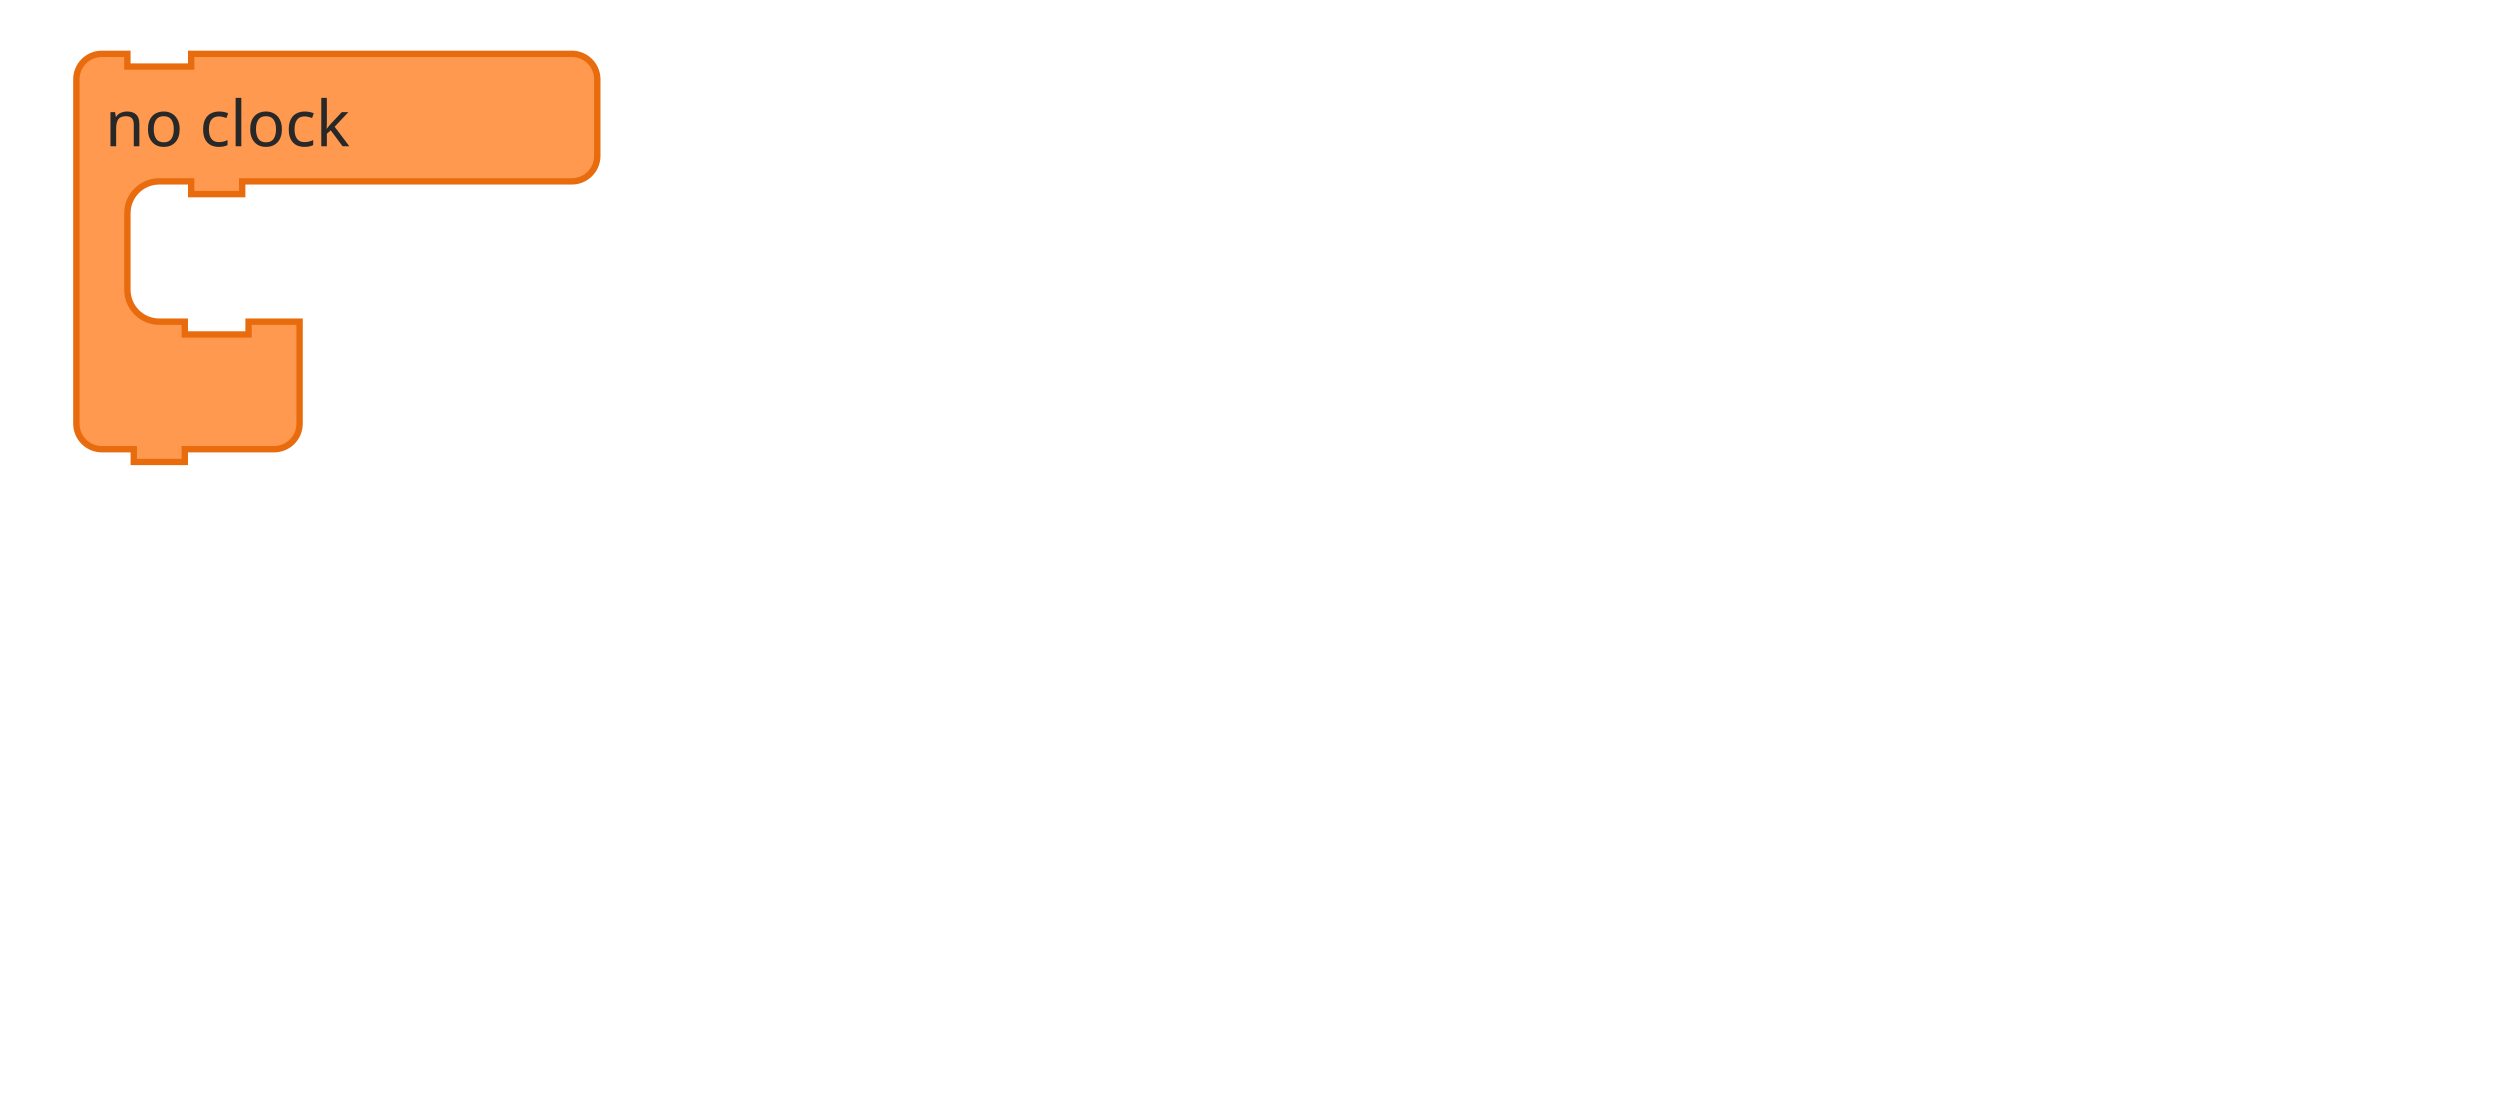
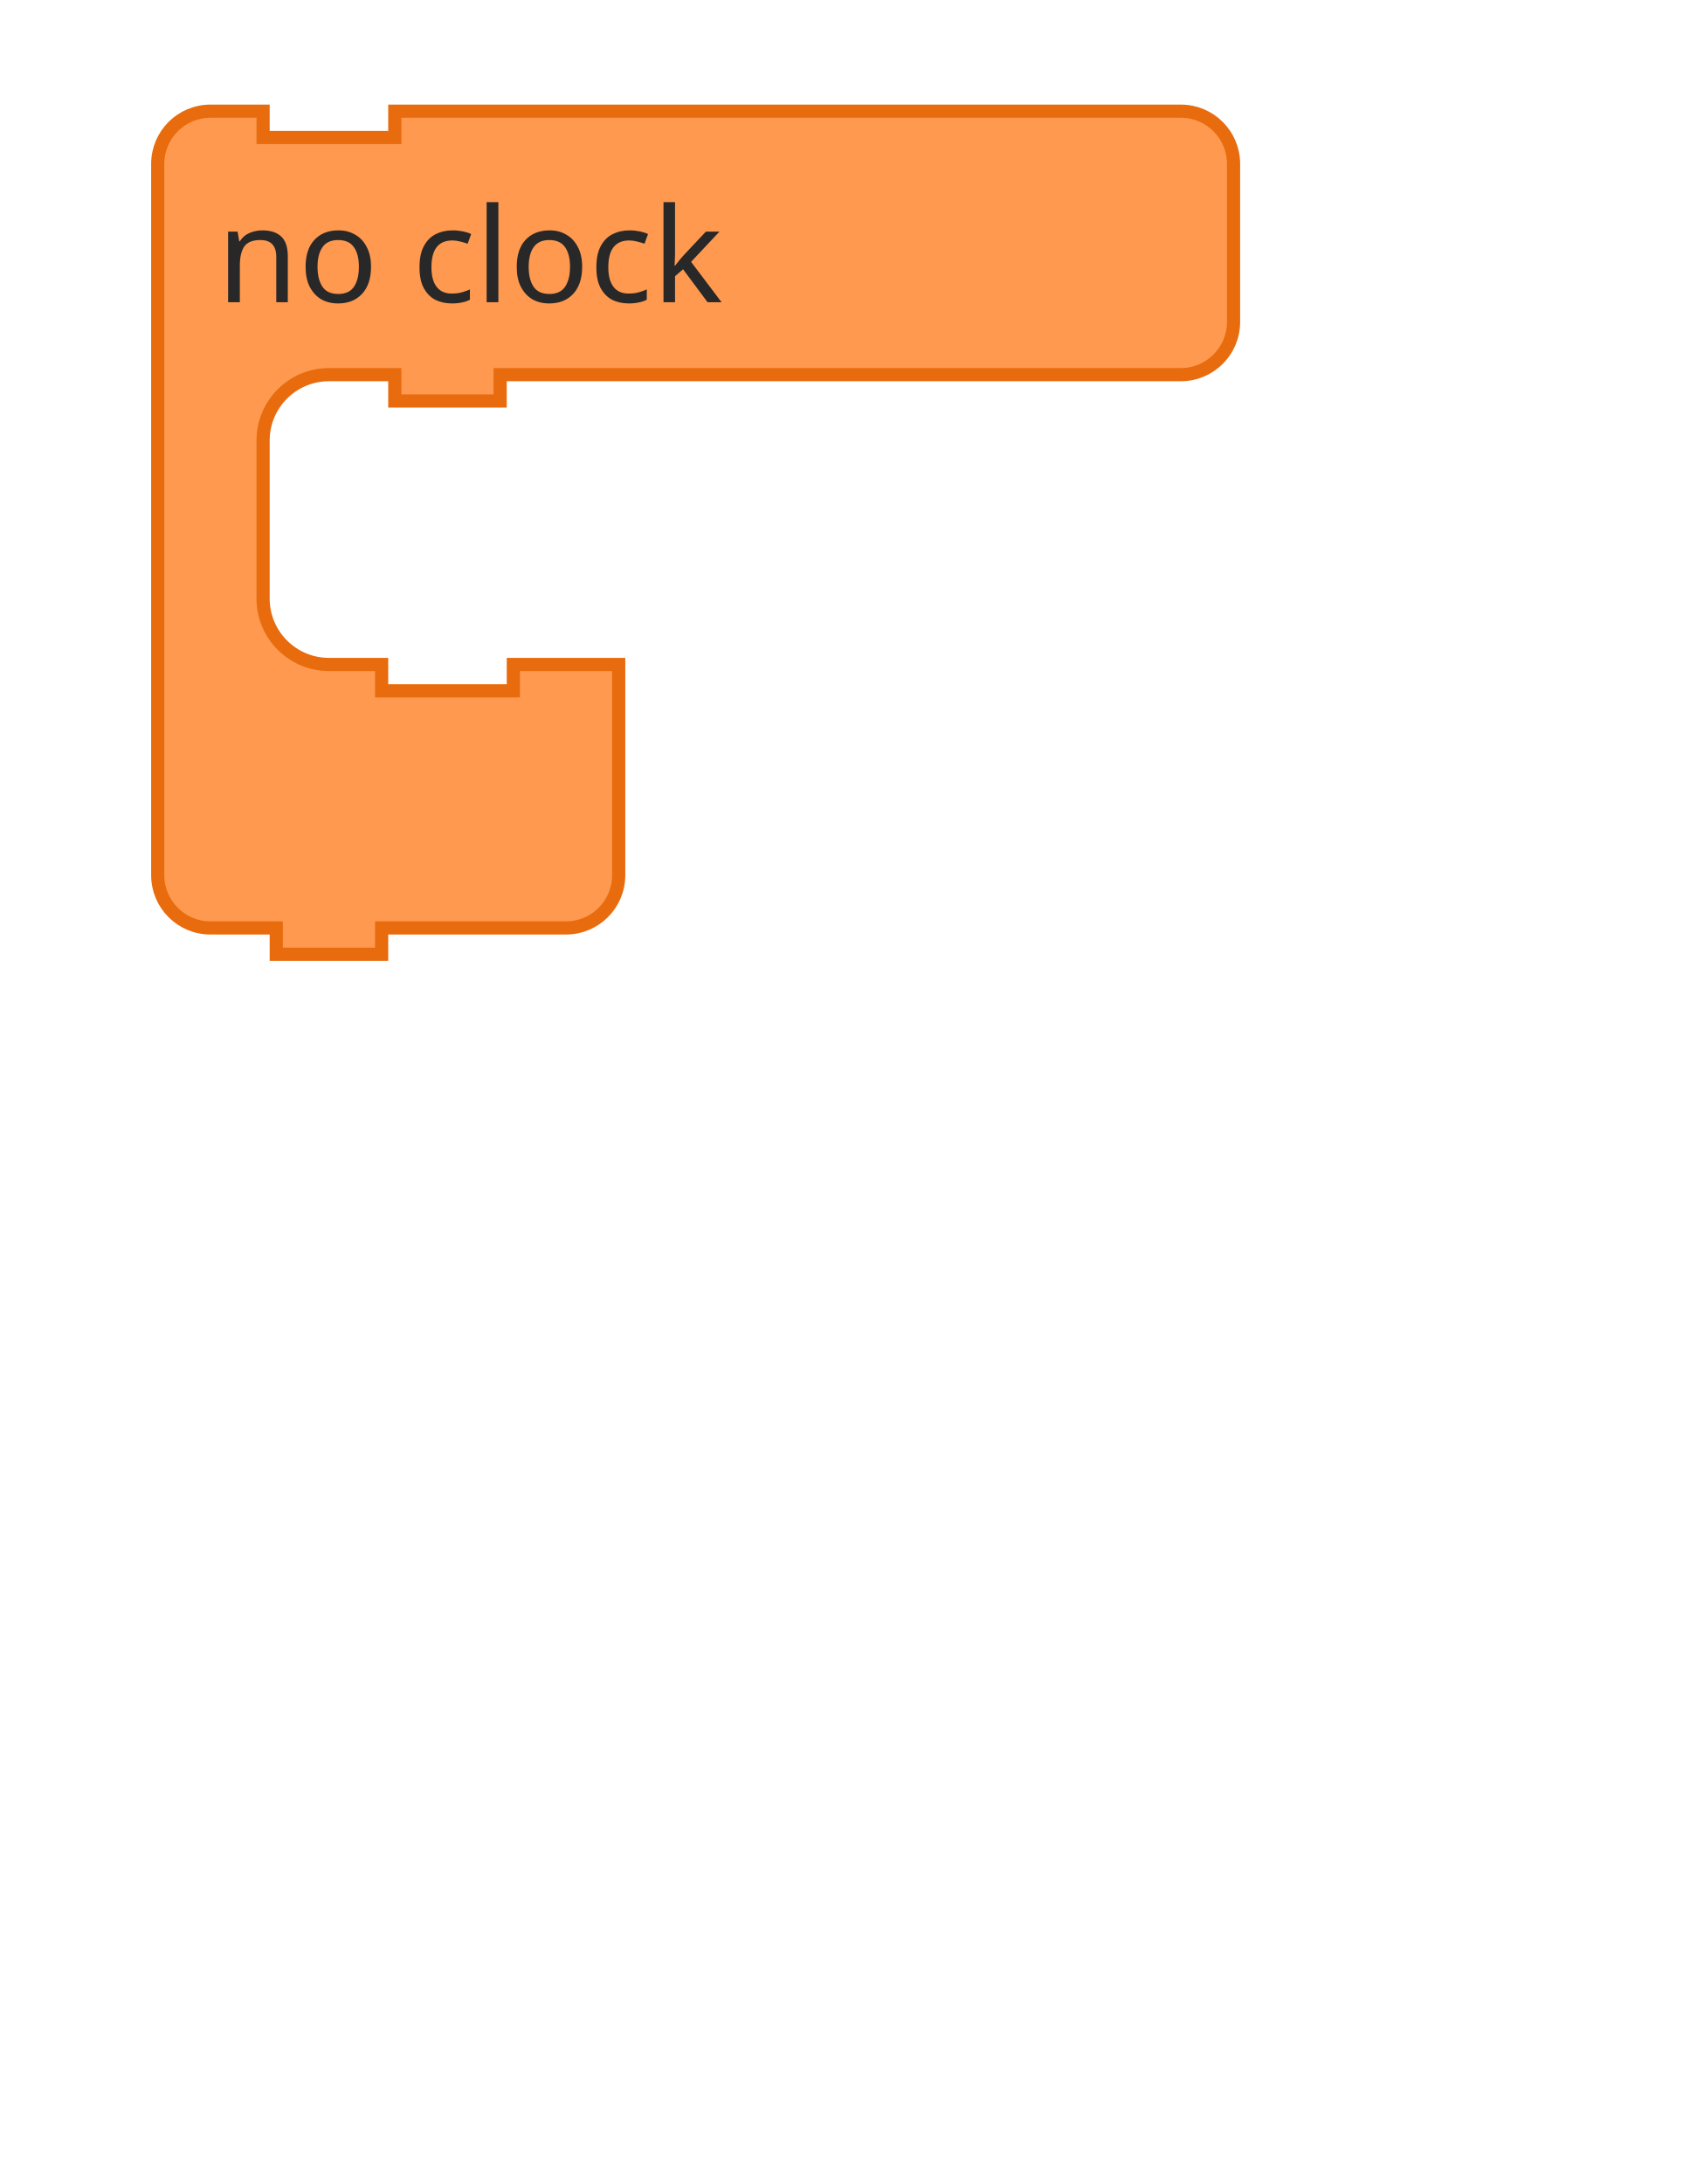
- <svg xmlns="http://www.w3.org/2000/svg" id="svg56" version="1.1" height="261.5" width="588.027">
+ <svg xmlns="http://www.w3.org/2000/svg" id="svg56" version="1.1" width="50.909mm" height="65.797mm">
  <defs id="defs60" />
  <g transform="translate(17.21545,11.90961)" id="g54">
    <g transform="scale(1.5)" id="g52">
      <path d="m 0.5,8.5 v -4 a 4,4 90 0 1 4,-4 h 4 v 2 h 10 v -2 h 9 46.685 4 a 4,4 90 0 1 4,4 v 4 4 4 a 4,4 90 0 1 -4,4 h -4 H 27.5 h -1 v 2 h -8 v -2 h -1 -4 a 5,5 90 0 0 -5,5 v 4 4 4 a 5,5 90 0 0 5,5 h 4 v 2 h 10 v -2 h 8 v 6 6 4 a 4,4 90 0 1 -4,4 h -4 -9 -1 v 2 h -8 v -2 h -1 -4 a 4,4 90 0 1 -4,-4 v -4 z" style="fill:#fe994f;fill-opacity:1;stroke:#e86b0e;stroke-width:1;stroke-linecap:round;stroke-opacity:1" id="path46" />
      <text style="font-size:10px;font-family:sans-serif;text-anchor:start;fill:#282828" id="text50">
        <tspan x="5" y="15" id="tspan48">no clock</tspan>
      </text>
    </g>
  </g>
</svg>
